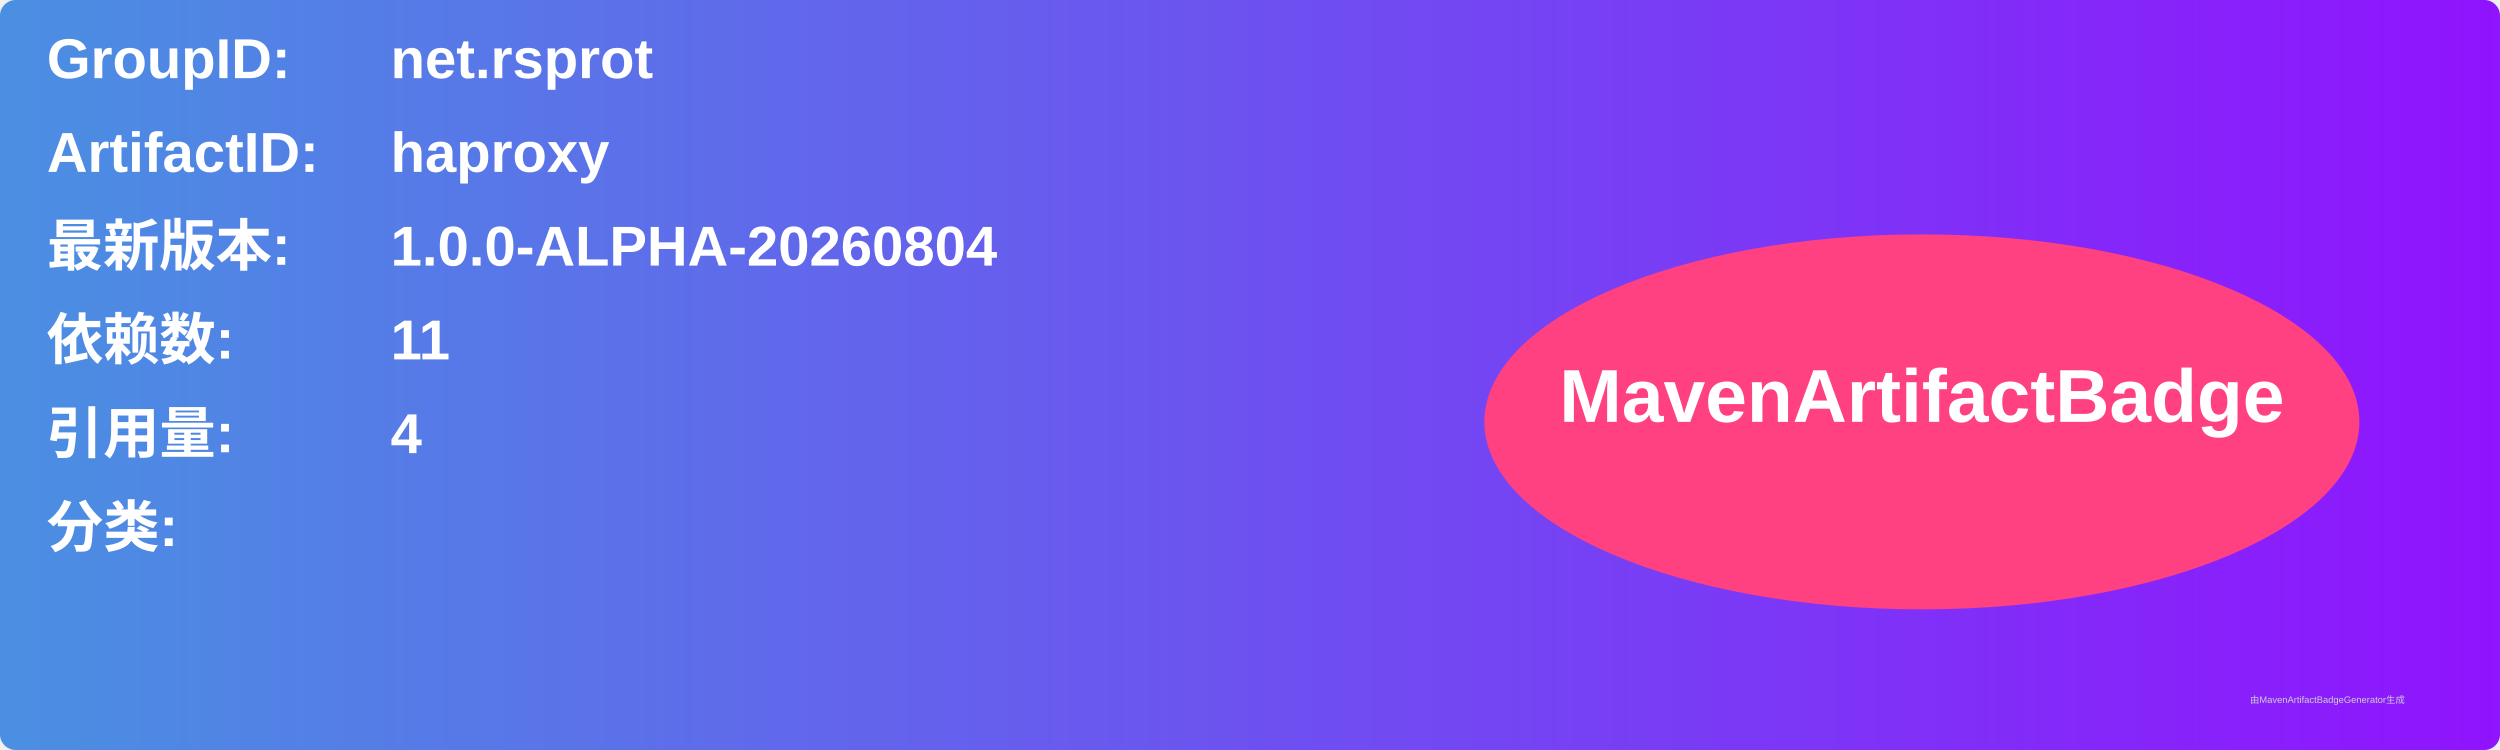
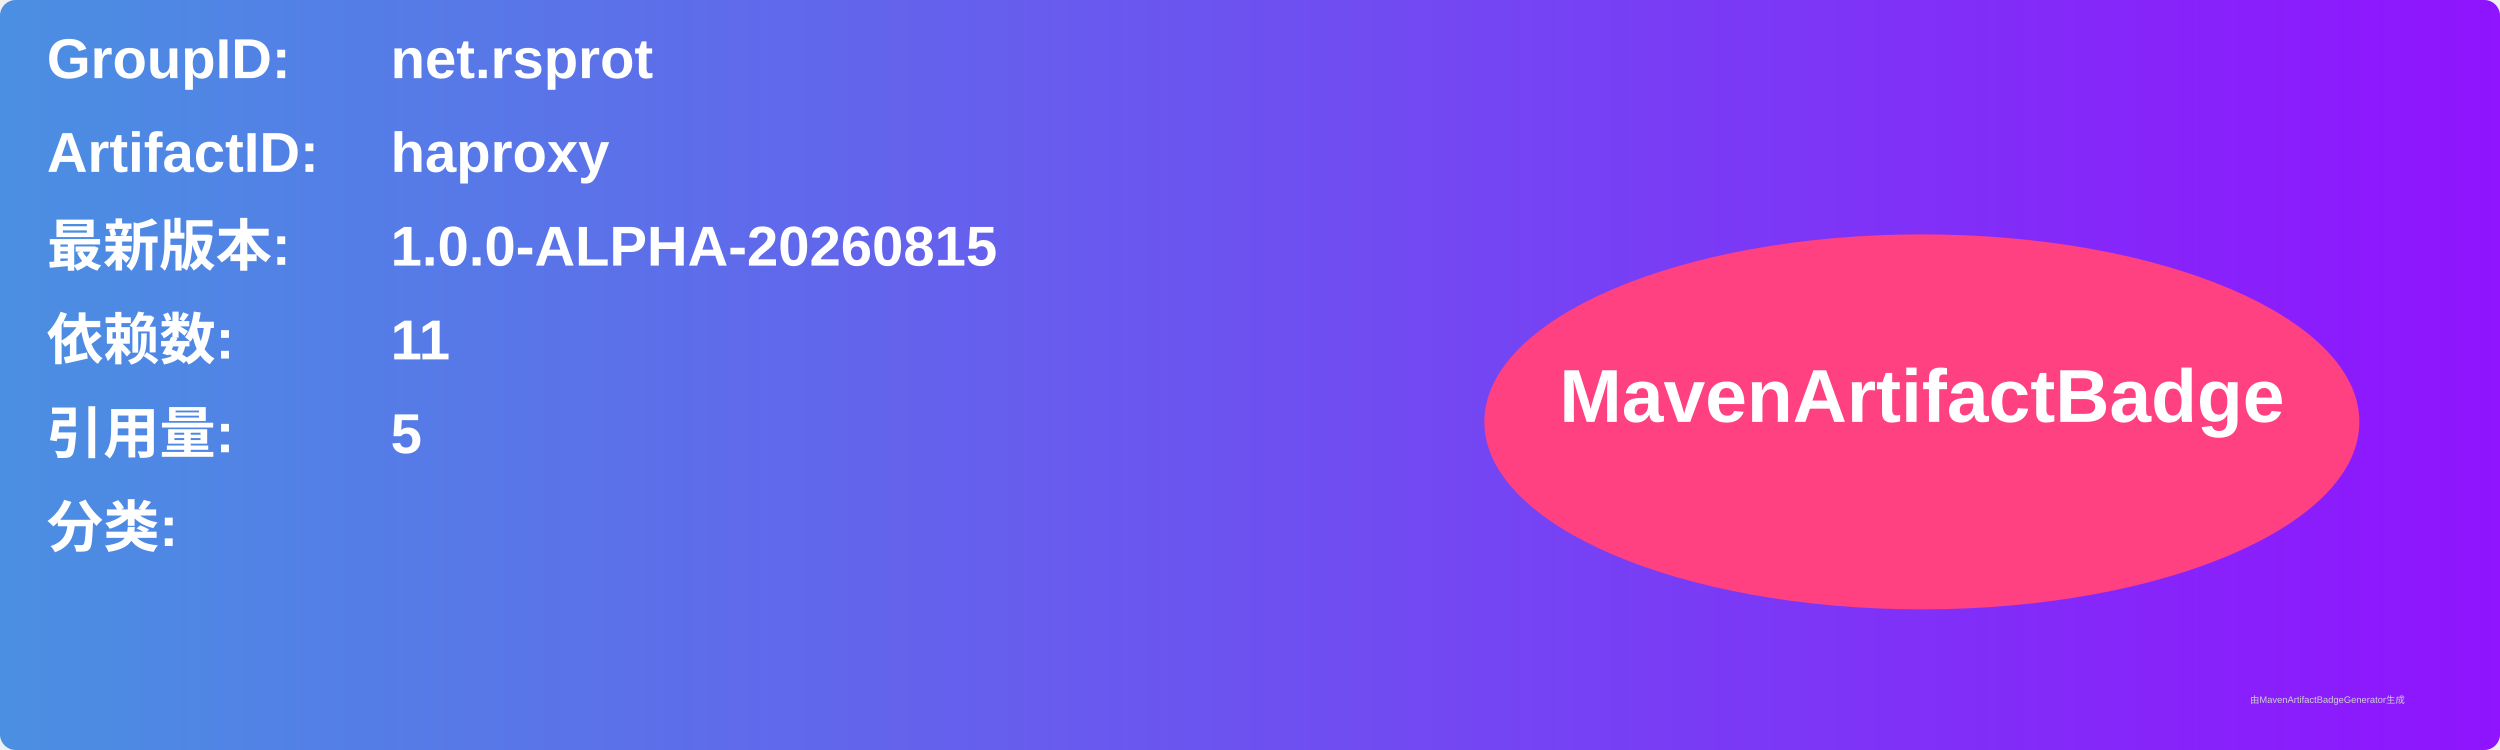
<svg xmlns="http://www.w3.org/2000/svg" width="800" height="240" viewBox="0 0 800 240">
  <linearGradient id="grad" x1="0%" y1="0%" x2="100%" y2="0%">
    <stop offset="0%" stop-color="#4a90e2" />
    <stop offset="100%" stop-color="#9013fe" />
  </linearGradient>
  <rect width="100%" height="100%" rx="5" ry="5" fill="url(#grad)" />
  <g transform="translate(15, 15)">
    <text x="0" y="10" font-family="Arial" font-size="18" fill="white" font-weight="bold" width="260">GroupID:</text>
    <text x="110" y="10" font-family="Arial" font-size="18" fill="white" font-weight="bold" width="460">net.rsprot</text>
    <text x="0" y="40" font-family="Arial" font-size="18" fill="white" font-weight="bold" width="260">ArtifactID:</text>
    <text x="110" y="40" font-family="Arial" font-size="18" fill="white" font-weight="bold" width="460">haproxy</text>
    <text x="0" y="70" font-family="Arial" font-size="18" fill="white" font-weight="bold">最新版本:</text>
    <text x="110" y="70" font-family="Arial" font-size="18" fill="white" font-weight="bold">
-       <tspan font-weight="bold">1.0.0-ALPHA-20260804</tspan>
+       <tspan font-weight="bold">1.0.0-ALPHA-20260815</tspan>
    </text>
    <text x="0" y="100" font-family="Arial" font-size="18" fill="white" font-weight="bold">依赖数: </text>
    <text x="110" y="100" font-family="Arial" font-size="18" fill="white">
      <tspan font-weight="bold">11</tspan>
    </text>
    <text x="0" y="130" font-family="Arial" font-size="18" fill="white" font-weight="bold">引用量: </text>
    <text x="110" y="130" font-family="Arial" font-size="18" fill="white">
-       <tspan font-weight="bold">4</tspan>
+       <tspan font-weight="bold">5</tspan>
    </text>
    <text x="0" y="160" font-family="Arial" font-size="18" fill="white" font-weight="bold">分类:</text>
    <text x="10" y="190" font-family="Arial" font-size="10" fill="white">
      <tspan font-weight="bold" />
    </text>
    <ellipse cx="600" cy="120" rx="140" ry="60" fill="#ff4081" />
    <text x="600" y="120" text-anchor="middle" font-family="Arial" font-size="24" fill="white" font-weight="bold">MavenArtifactBadge</text>
  </g>
  <text x="720" y="225" font-family="Arial" font-size="3" fill="#d0d0d0">由MavenArtifactBadgeGenerator生成</text>
</svg>
